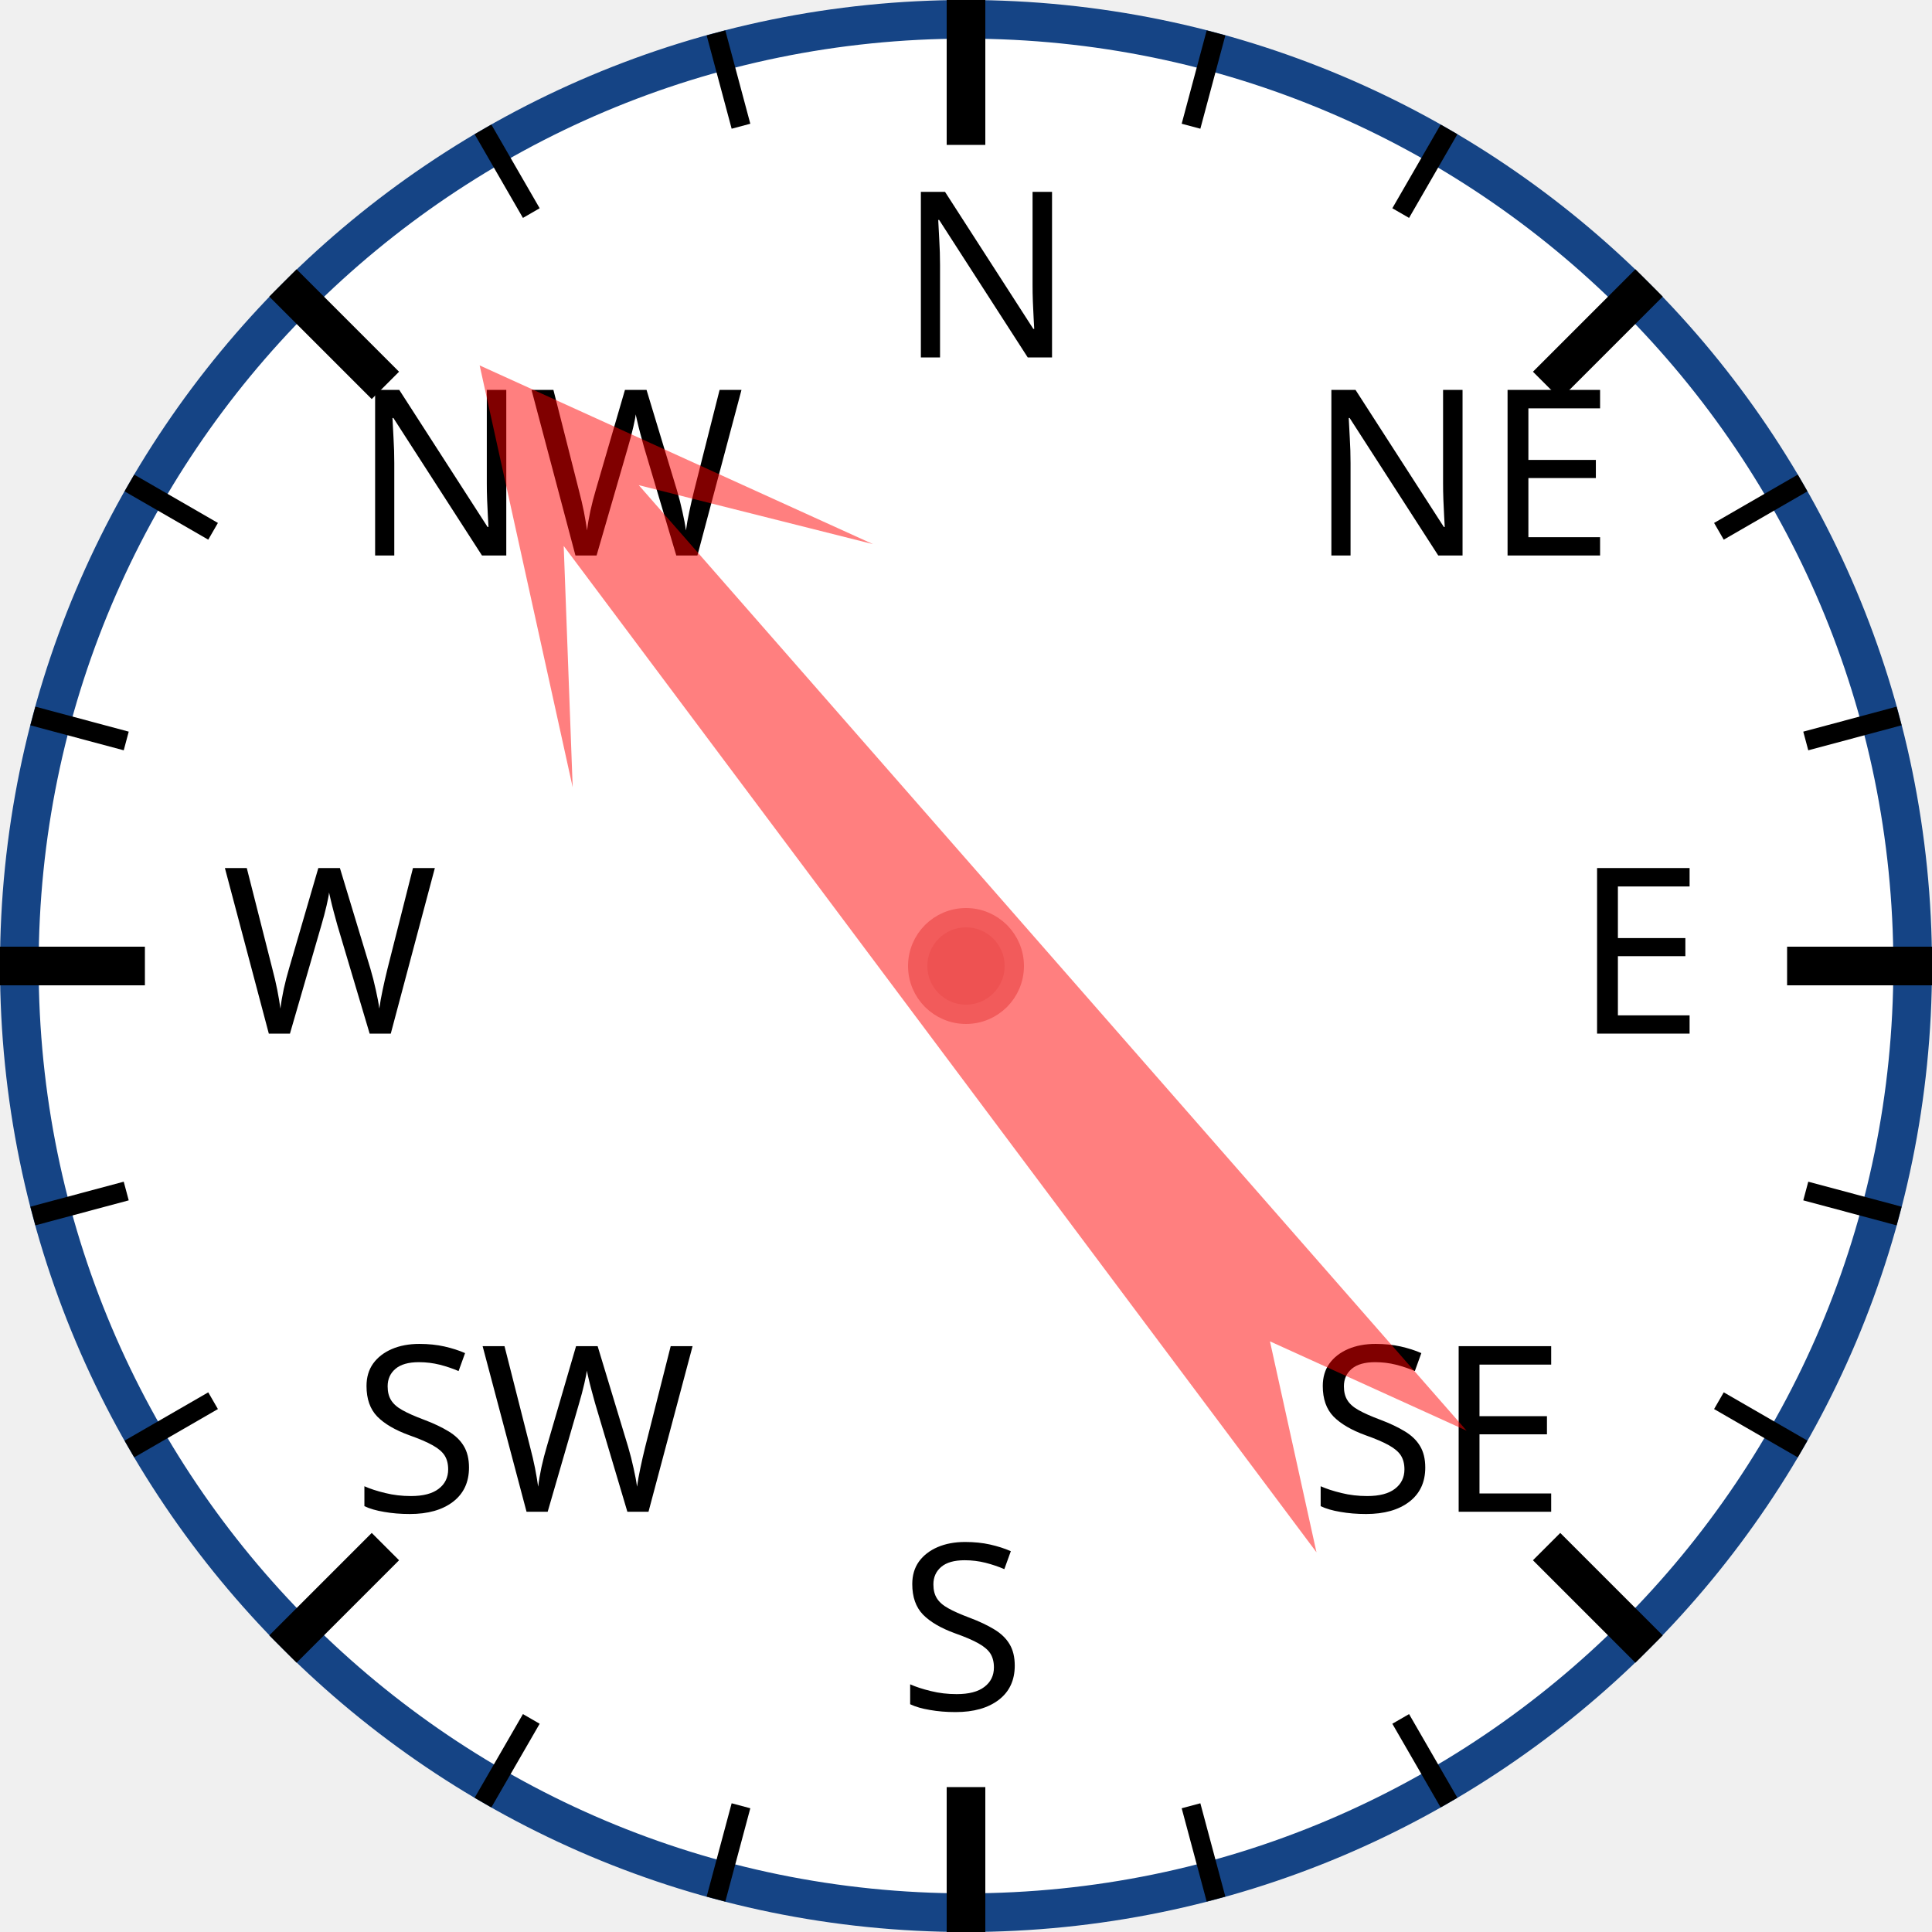
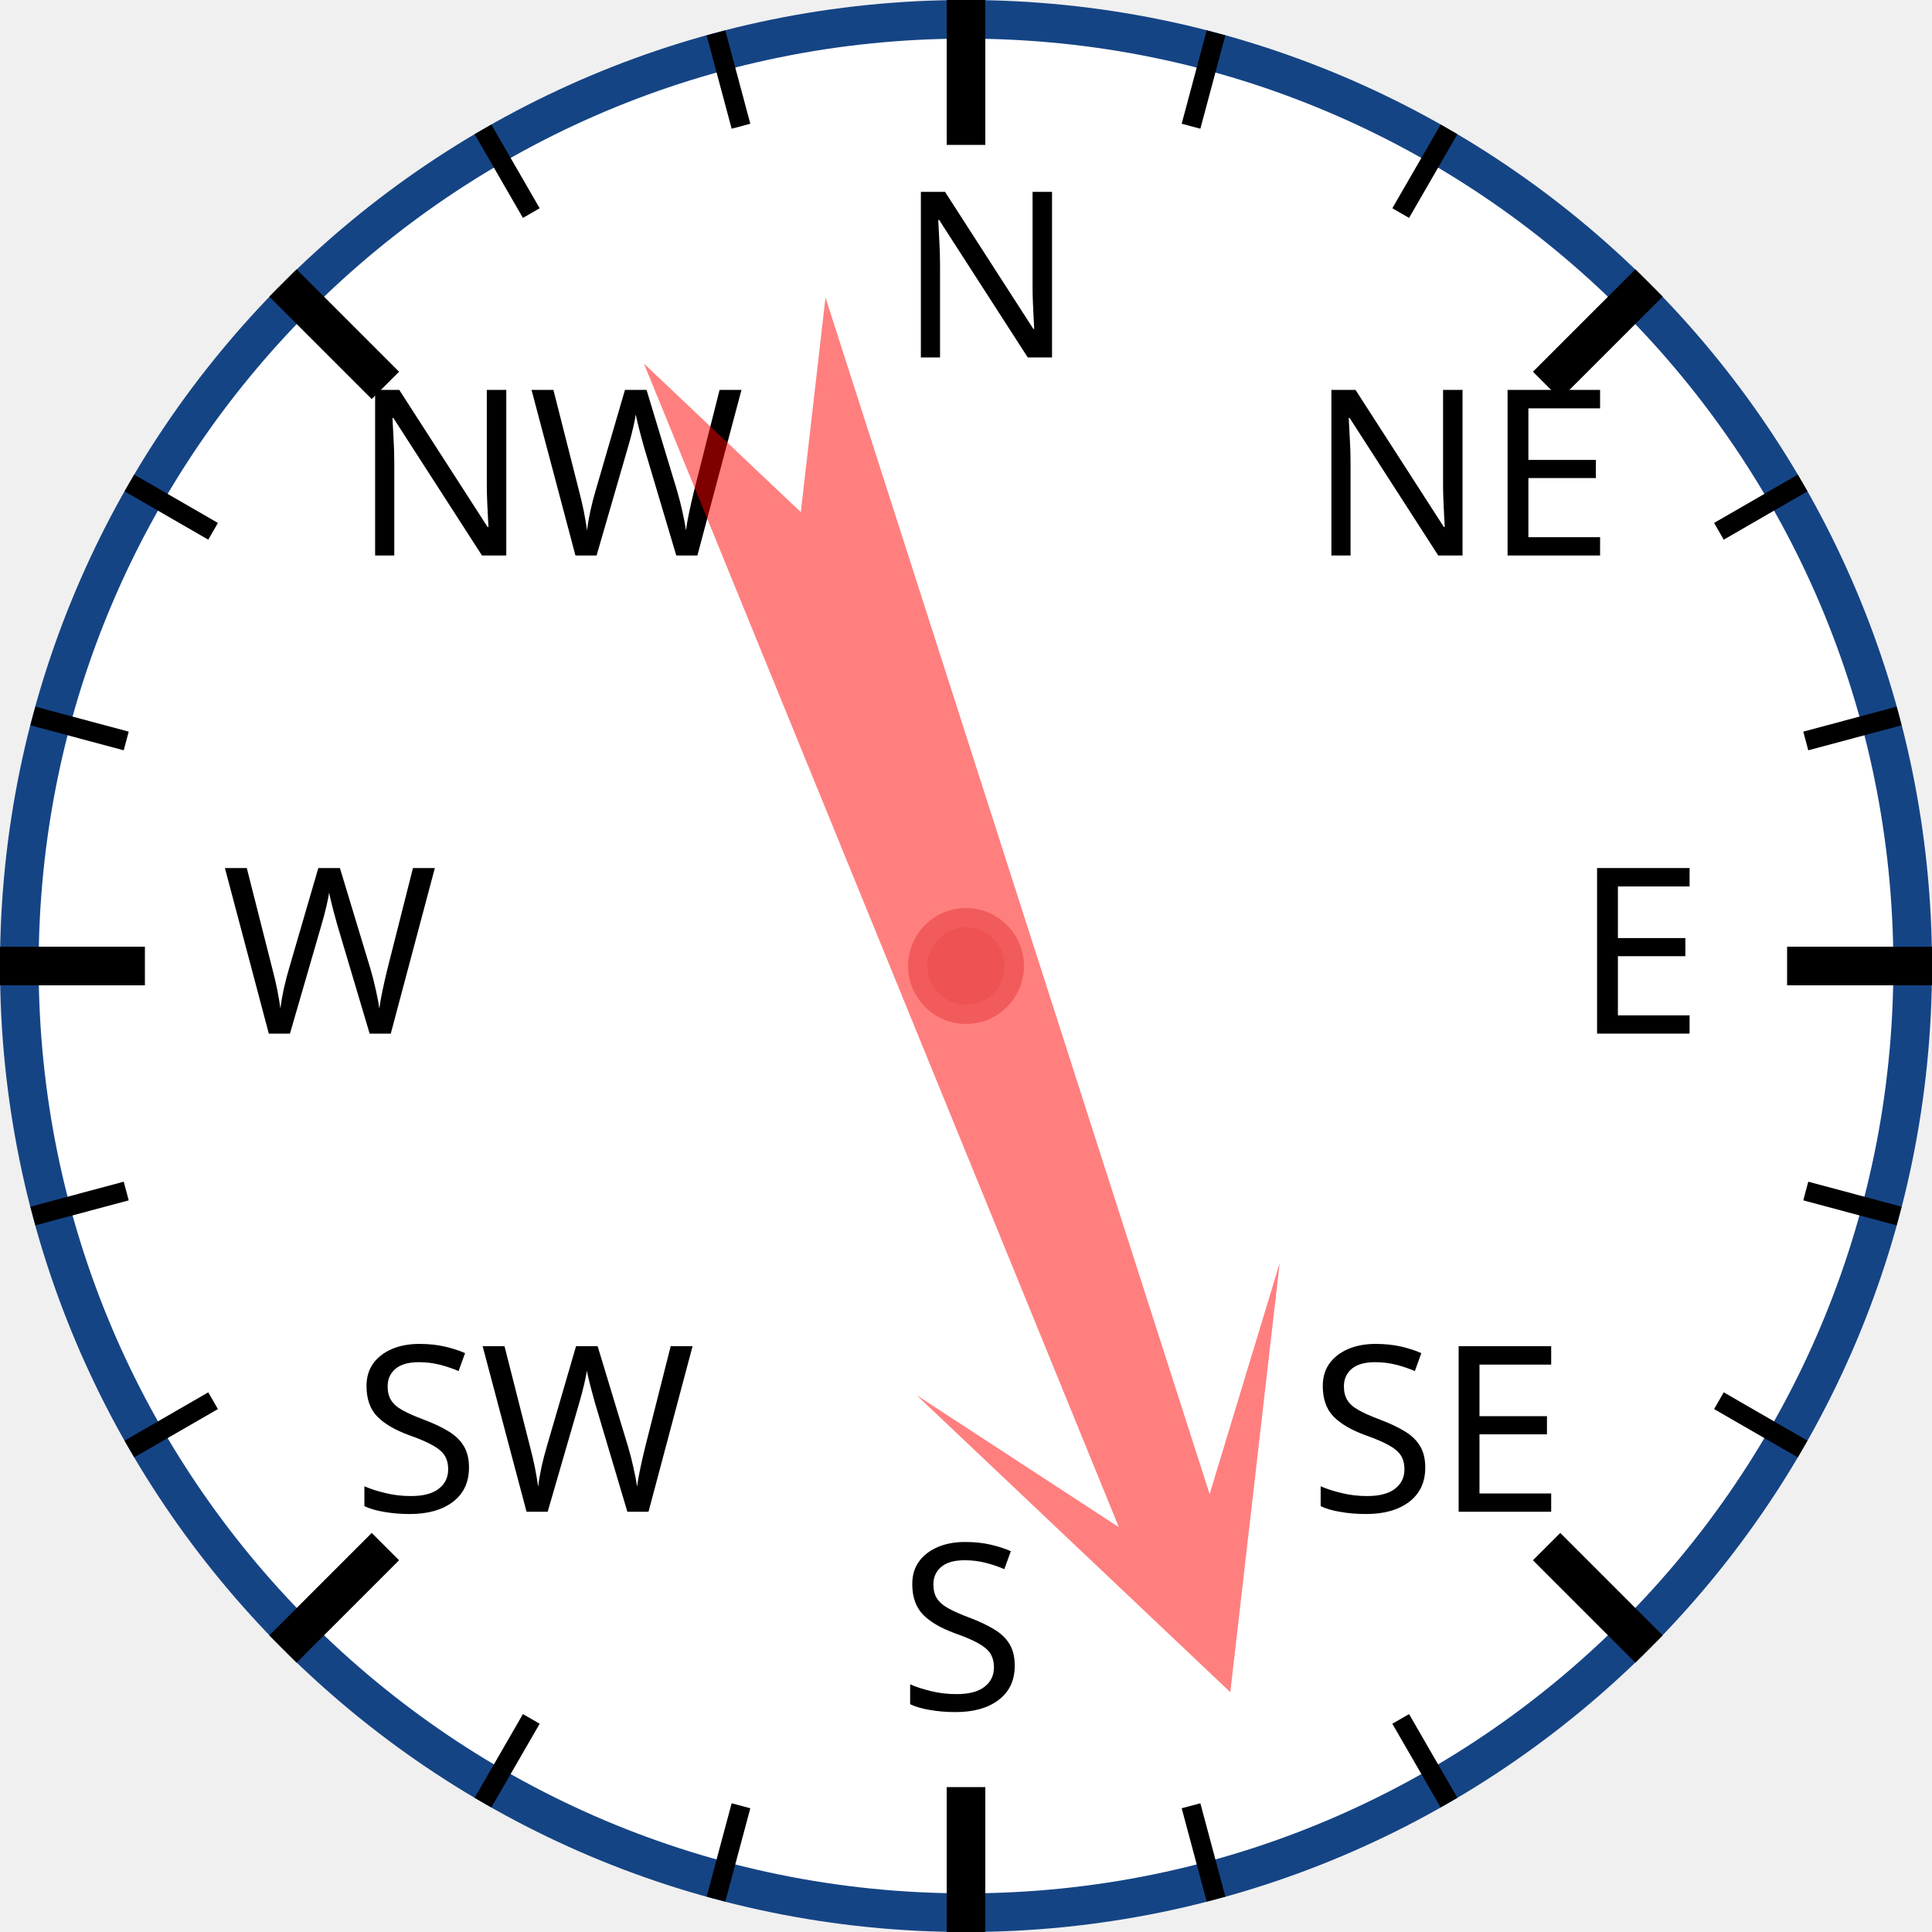
<svg xmlns="http://www.w3.org/2000/svg" width="120px" height="120px" viewBox="0 0 200 200">
  <circle cx="100" cy="100" r="98" style="fill: white; stroke: #154485; stroke-width: 4;" />
  <text x="93.0" y="37.0" style="font-family: sans-serif; font-size: 18pt;">N</text>
  <line x1="100.0" y1="0.0" x2="100.0" y2="15.0" style="stroke: black; stroke-width: 4;" />
  <line x1="74.118" y1="3.407" x2="76.706" y2="13.067" style="stroke: black; stroke-width: 2;" />
  <line x1="50" y1="13.397" x2="55" y2="22.058" style="stroke: black; stroke-width: 2;" />
  <text x="36.503" y="57.503" style="font-family: sans-serif; font-size: 18pt;">NW</text>
  <line x1="29.289" y1="29.289" x2="39.896" y2="39.896" style="stroke: black; stroke-width: 4;" />
  <line x1="13.397" y1="50" x2="22.058" y2="55" style="stroke: black; stroke-width: 2;" />
  <line x1="3.407" y1="74.118" x2="13.067" y2="76.706" style="stroke: black; stroke-width: 2;" />
  <text x="23.0" y="107.0" style="font-family: sans-serif; font-size: 18pt;">W</text>
  <line x1="0.0" y1="100.0" x2="15.0" y2="100.0" style="stroke: black; stroke-width: 4;" />
  <line x1="3.407" y1="125.882" x2="13.067" y2="123.294" style="stroke: black; stroke-width: 2;" />
  <line x1="13.397" y1="150" x2="22.058" y2="145" style="stroke: black; stroke-width: 2;" />
  <text x="36.503" y="156.497" style="font-family: sans-serif; font-size: 18pt;">SW</text>
  <line x1="29.289" y1="170.711" x2="39.896" y2="160.104" style="stroke: black; stroke-width: 4;" />
  <line x1="50" y1="186.603" x2="55" y2="177.942" style="stroke: black; stroke-width: 2;" />
  <line x1="74.118" y1="196.593" x2="76.706" y2="186.933" style="stroke: black; stroke-width: 2;" />
  <text x="93" y="177.0" style="font-family: sans-serif; font-size: 18pt;">S</text>
  <line x1="100" y1="200.0" x2="100" y2="185.0" style="stroke: black; stroke-width: 4;" />
  <line x1="125.882" y1="196.593" x2="123.294" y2="186.933" style="stroke: black; stroke-width: 2;" />
  <line x1="150.0" y1="186.603" x2="145.0" y2="177.942" style="stroke: black; stroke-width: 2;" />
  <text x="135.497" y="156.497" style="font-family: sans-serif; font-size: 18pt;">SE</text>
  <line x1="170.711" y1="170.711" x2="160.104" y2="160.104" style="stroke: black; stroke-width: 4;" />
  <line x1="186.603" y1="150" x2="177.942" y2="145" style="stroke: black; stroke-width: 2;" />
  <line x1="196.593" y1="125.882" x2="186.933" y2="123.294" style="stroke: black; stroke-width: 2;" />
  <text x="163.0" y="107" style="font-family: sans-serif; font-size: 18pt;">E</text>
  <line x1="200.0" y1="100" x2="185.0" y2="100" style="stroke: black; stroke-width: 4;" />
  <line x1="196.593" y1="74.118" x2="186.933" y2="76.706" style="stroke: black; stroke-width: 2;" />
  <line x1="186.603" y1="50" x2="177.942" y2="55" style="stroke: black; stroke-width: 2;" />
  <text x="135.497" y="57.503" style="font-family: sans-serif; font-size: 18pt;">NE</text>
  <line x1="170.711" y1="29.289" x2="160.104" y2="39.896" style="stroke: black; stroke-width: 4;" />
  <line x1="150" y1="13.397" x2="145" y2="22.058" style="stroke: black; stroke-width: 2;" />
  <line x1="125.882" y1="3.407" x2="123.294" y2="13.067" style="stroke: black; stroke-width: 2;" />
-   <polygon points="100 20 120 60 105 40 110 170 100 150 90 170 95 40 80 60" style="fill: red; fill-opacity: 0.5;" transform="rotate(321,100,100)" />
+   <polygon points="100 20 120 60 105 40 110 170 100 150 90 170 95 40 80 60" style="fill: red; fill-opacity: 0.5;" transform="rotate(160,100,100)" />
  <circle cx="100" cy="100" r="5" style="fill: #EE5252; stroke: #F25B5B; stroke-width: 2;" />
</svg>
